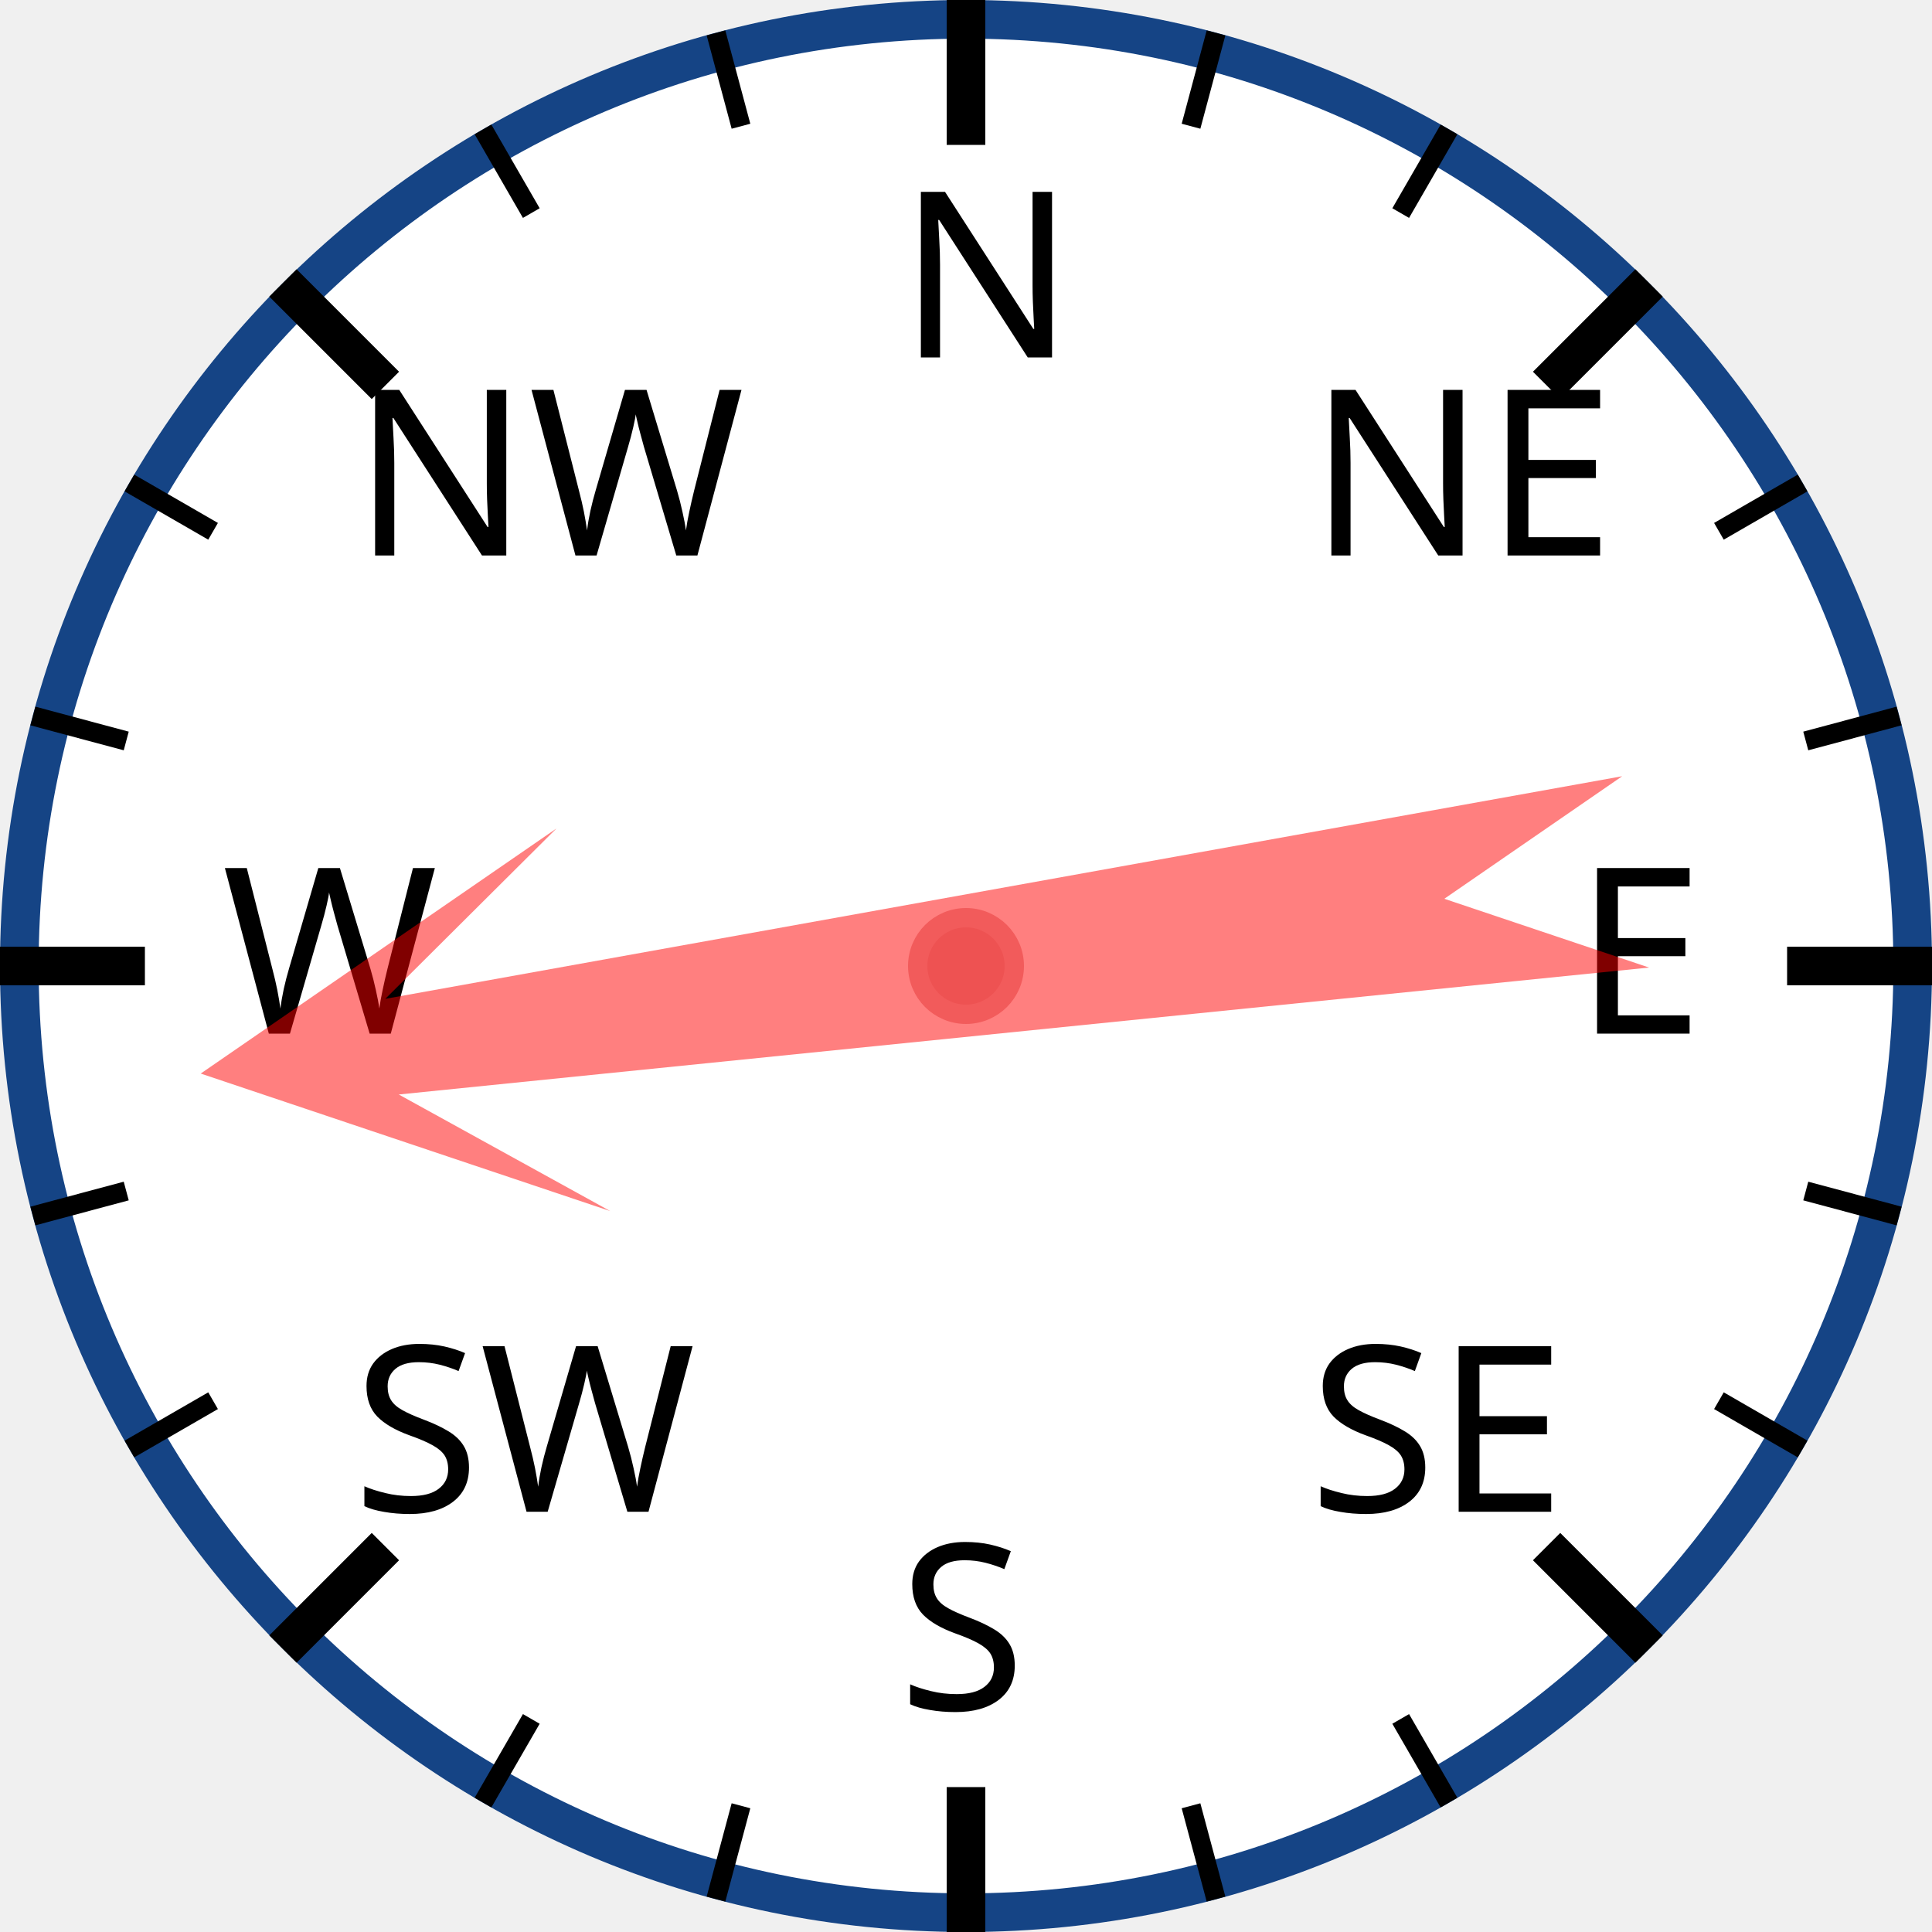
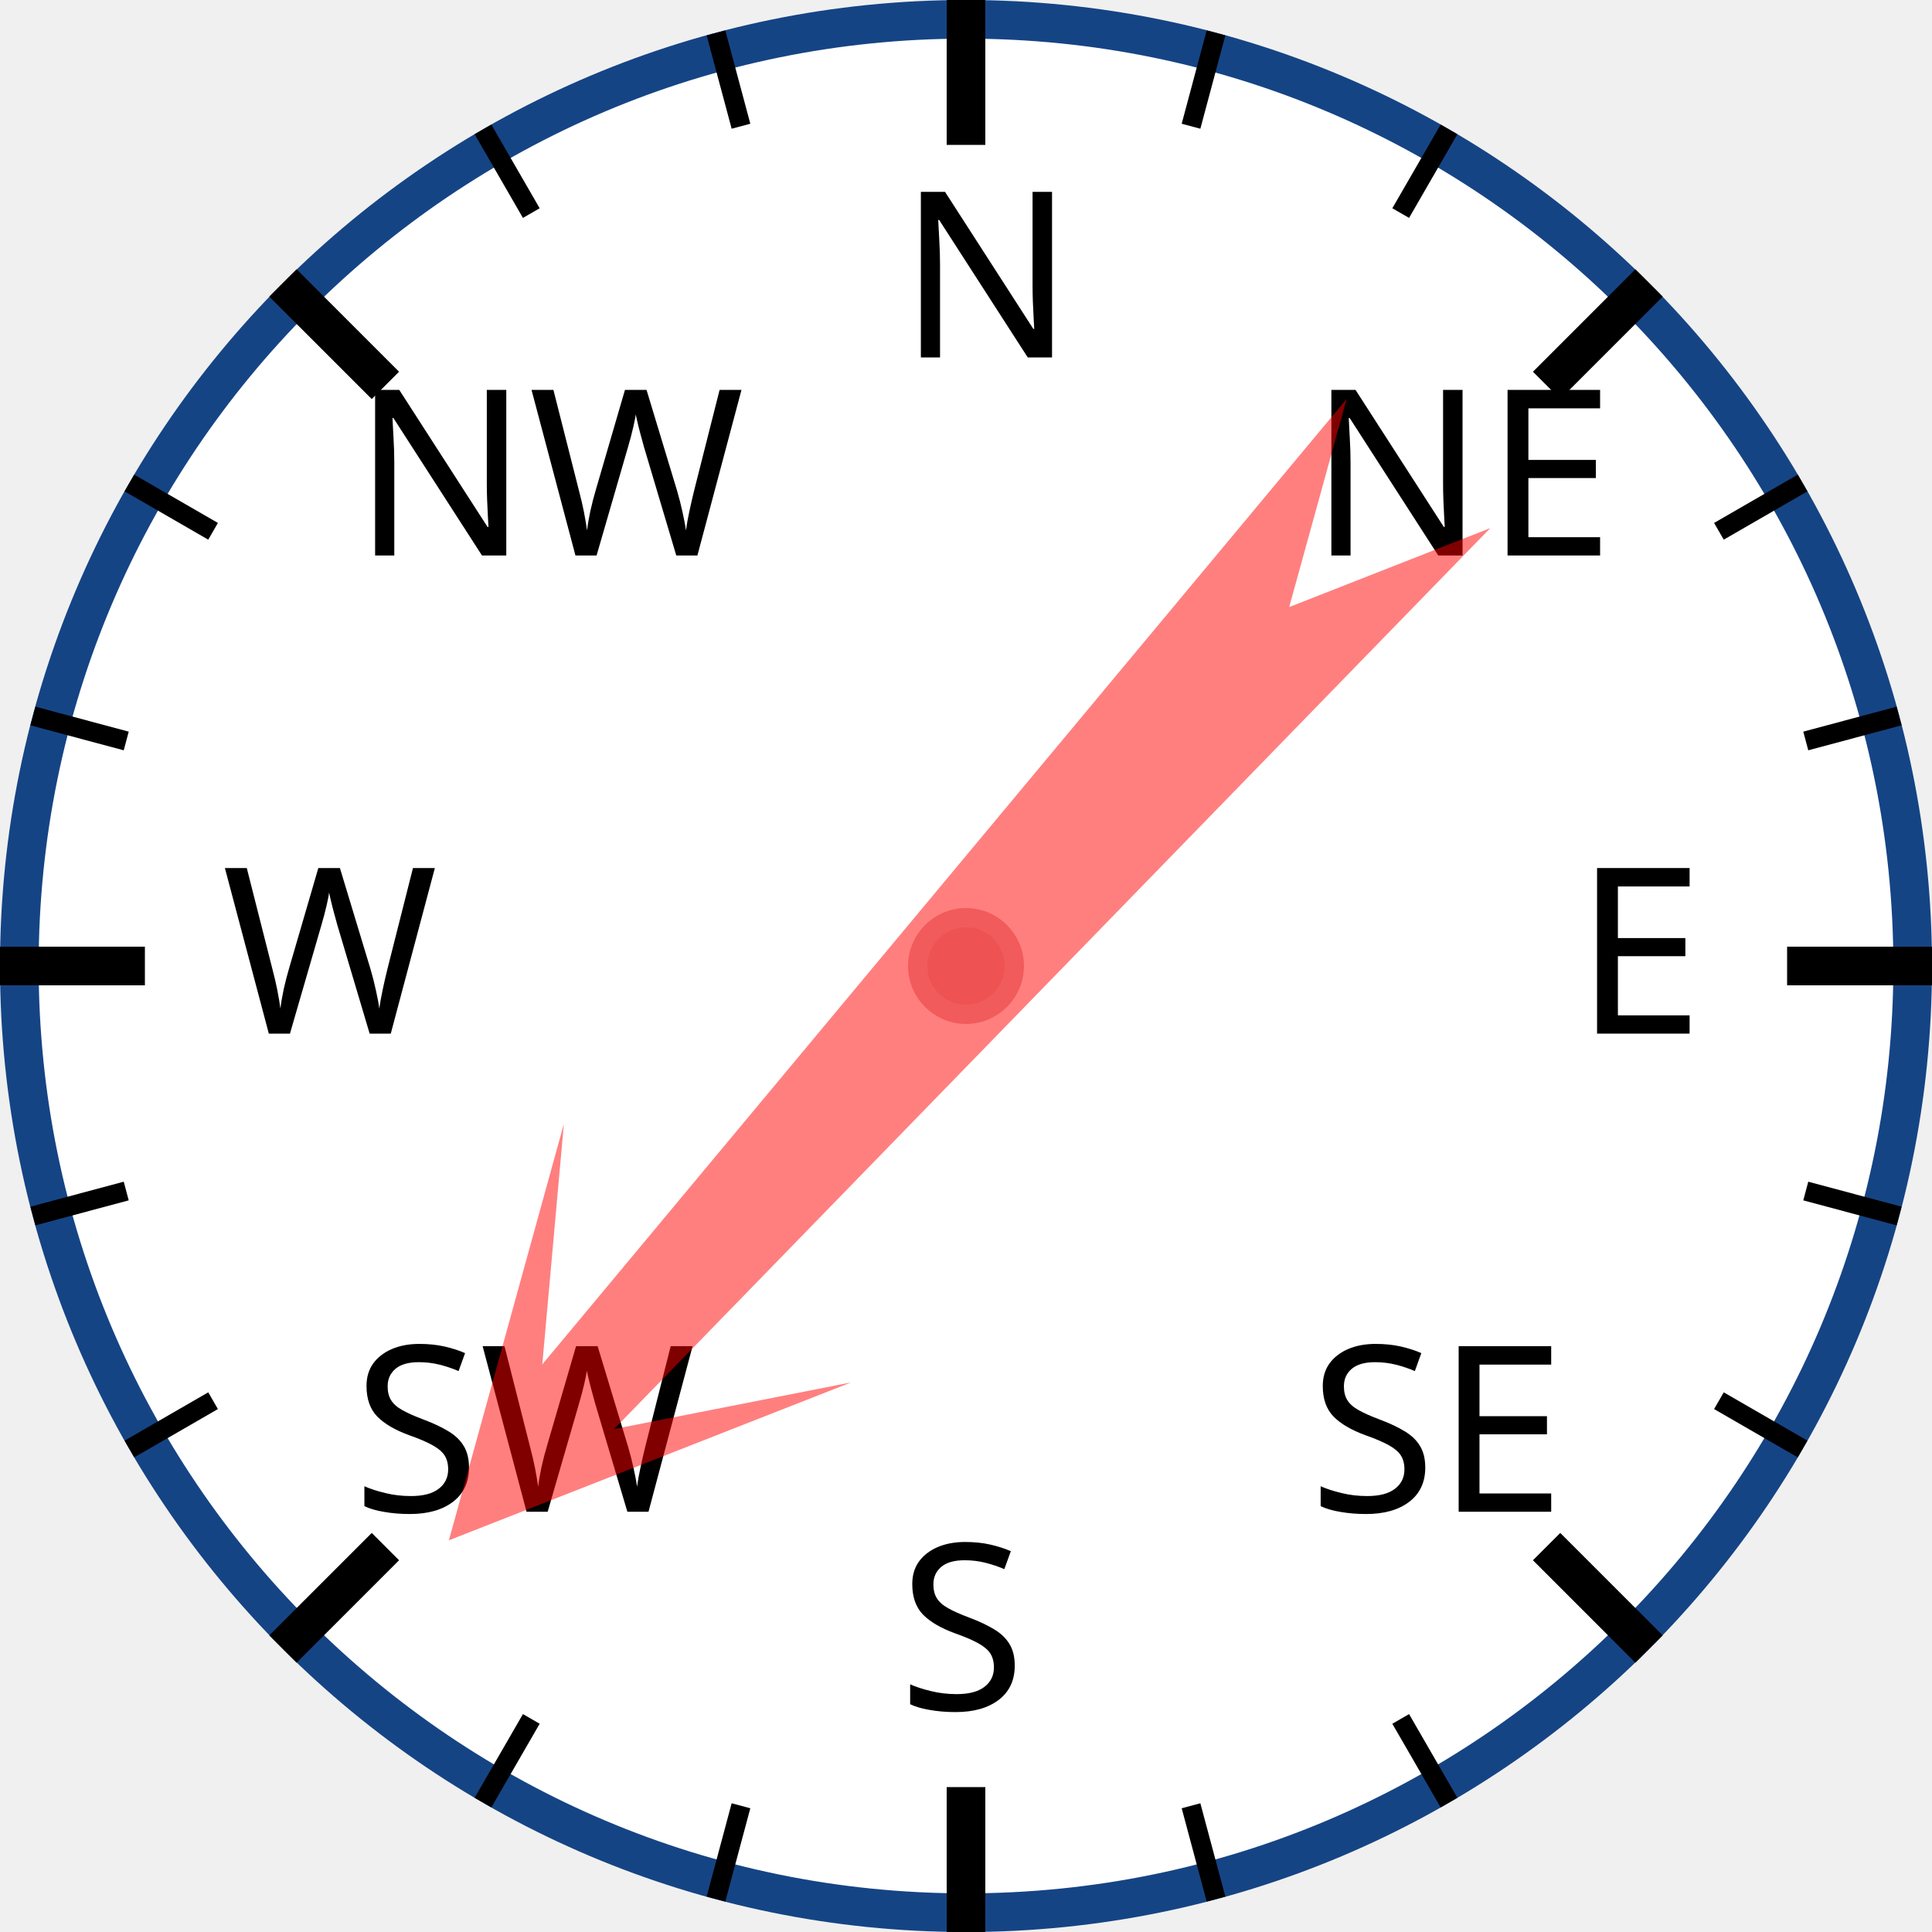
<svg xmlns="http://www.w3.org/2000/svg" width="120px" height="120px" viewBox="0 0 200 200">
  <circle cx="100" cy="100" r="98" style="fill: white; stroke: #154485; stroke-width: 4;" />
  <text x="93.0" y="37.0" style="font-family: sans-serif; font-size: 18pt;">N</text>
  <line x1="100.0" y1="0.0" x2="100.0" y2="15.0" style="stroke: black; stroke-width: 4;" />
  <line x1="74.118" y1="3.407" x2="76.706" y2="13.067" style="stroke: black; stroke-width: 2;" />
  <line x1="50" y1="13.397" x2="55" y2="22.058" style="stroke: black; stroke-width: 2;" />
  <text x="36.503" y="57.503" style="font-family: sans-serif; font-size: 18pt;">NW</text>
  <line x1="29.289" y1="29.289" x2="39.896" y2="39.896" style="stroke: black; stroke-width: 4;" />
  <line x1="13.397" y1="50" x2="22.058" y2="55" style="stroke: black; stroke-width: 2;" />
  <line x1="3.407" y1="74.118" x2="13.067" y2="76.706" style="stroke: black; stroke-width: 2;" />
  <text x="23.0" y="107.0" style="font-family: sans-serif; font-size: 18pt;">W</text>
  <line x1="0.0" y1="100.0" x2="15.0" y2="100.0" style="stroke: black; stroke-width: 4;" />
  <line x1="3.407" y1="125.882" x2="13.067" y2="123.294" style="stroke: black; stroke-width: 2;" />
  <line x1="13.397" y1="150" x2="22.058" y2="145" style="stroke: black; stroke-width: 2;" />
  <text x="36.503" y="156.497" style="font-family: sans-serif; font-size: 18pt;">SW</text>
  <line x1="29.289" y1="170.711" x2="39.896" y2="160.104" style="stroke: black; stroke-width: 4;" />
  <line x1="50" y1="186.603" x2="55" y2="177.942" style="stroke: black; stroke-width: 2;" />
  <line x1="74.118" y1="196.593" x2="76.706" y2="186.933" style="stroke: black; stroke-width: 2;" />
  <text x="93" y="177.0" style="font-family: sans-serif; font-size: 18pt;">S</text>
  <line x1="100" y1="200.0" x2="100" y2="185.0" style="stroke: black; stroke-width: 4;" />
  <line x1="125.882" y1="196.593" x2="123.294" y2="186.933" style="stroke: black; stroke-width: 2;" />
  <line x1="150.0" y1="186.603" x2="145.0" y2="177.942" style="stroke: black; stroke-width: 2;" />
  <text x="135.497" y="156.497" style="font-family: sans-serif; font-size: 18pt;">SE</text>
  <line x1="170.711" y1="170.711" x2="160.104" y2="160.104" style="stroke: black; stroke-width: 4;" />
  <line x1="186.603" y1="150" x2="177.942" y2="145" style="stroke: black; stroke-width: 2;" />
  <line x1="196.593" y1="125.882" x2="186.933" y2="123.294" style="stroke: black; stroke-width: 2;" />
  <text x="163.0" y="107" style="font-family: sans-serif; font-size: 18pt;">E</text>
  <line x1="200.0" y1="100" x2="185.0" y2="100" style="stroke: black; stroke-width: 4;" />
  <line x1="196.593" y1="74.118" x2="186.933" y2="76.706" style="stroke: black; stroke-width: 2;" />
  <line x1="186.603" y1="50" x2="177.942" y2="55" style="stroke: black; stroke-width: 2;" />
  <text x="135.497" y="57.503" style="font-family: sans-serif; font-size: 18pt;">NE</text>
  <line x1="170.711" y1="29.289" x2="160.104" y2="39.896" style="stroke: black; stroke-width: 4;" />
  <line x1="150" y1="13.397" x2="145" y2="22.058" style="stroke: black; stroke-width: 2;" />
  <line x1="125.882" y1="3.407" x2="123.294" y2="13.067" style="stroke: black; stroke-width: 2;" />
-   <polygon points="100 20 120 60 105 40 110 170 100 150 90 170 95 40 80 60" style="fill: red; fill-opacity: 0.5;" transform="rotate(262,100,100)" />
+   <polygon points="100 20 120 60 105 40 110 170 100 150 90 170 95 40 80 60" style="fill: red; fill-opacity: 0.5;" transform="rotate(222,100,100)" />
  <circle cx="100" cy="100" r="5" style="fill: #EE5252; stroke: #F25B5B; stroke-width: 2;" />
</svg>
